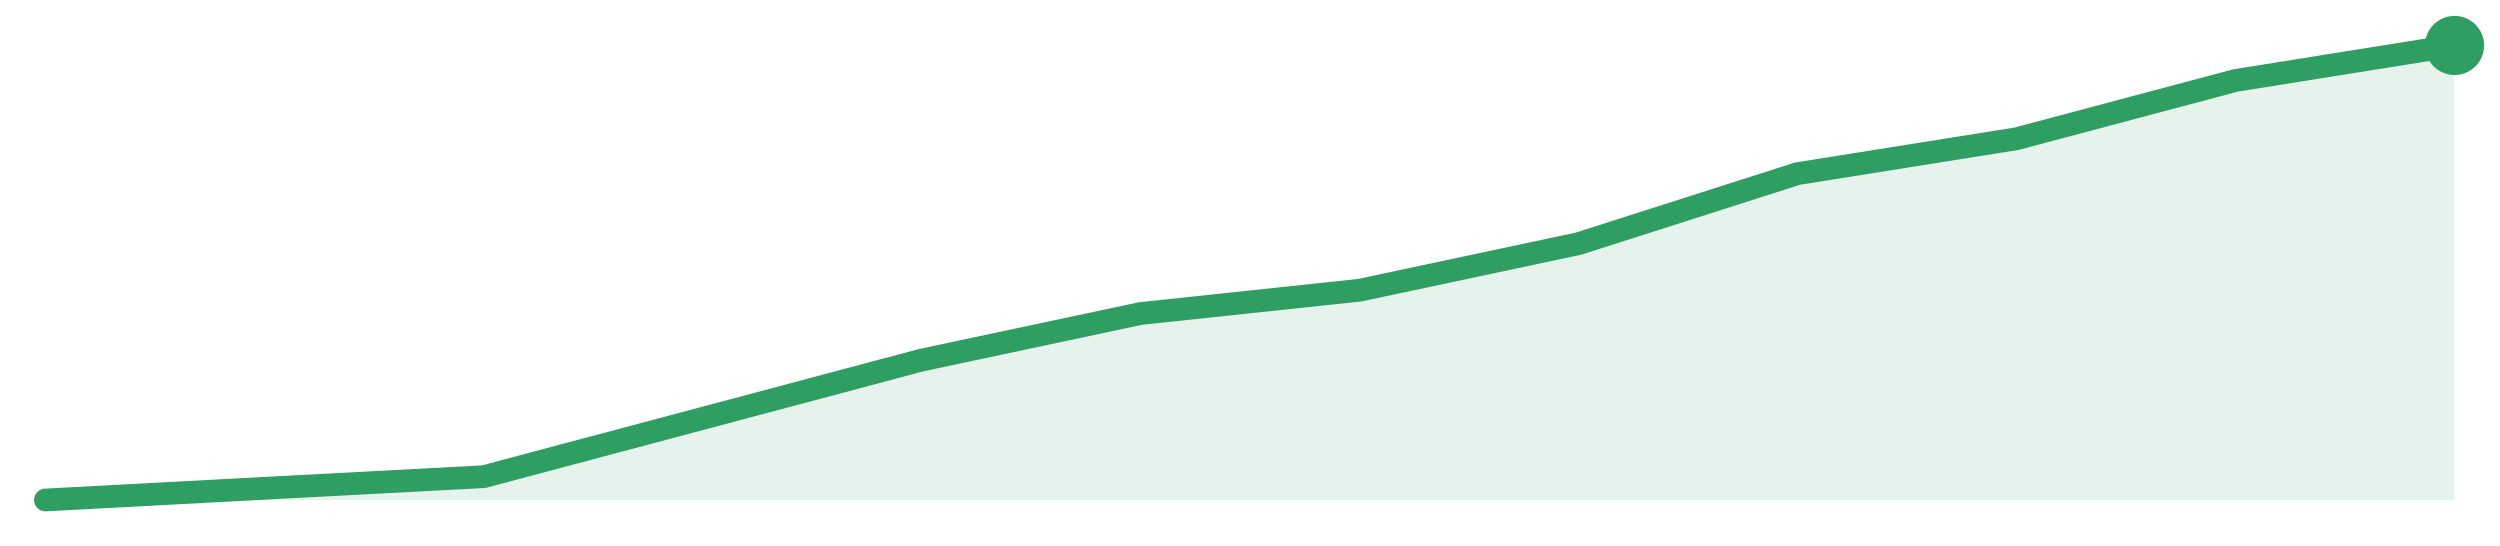
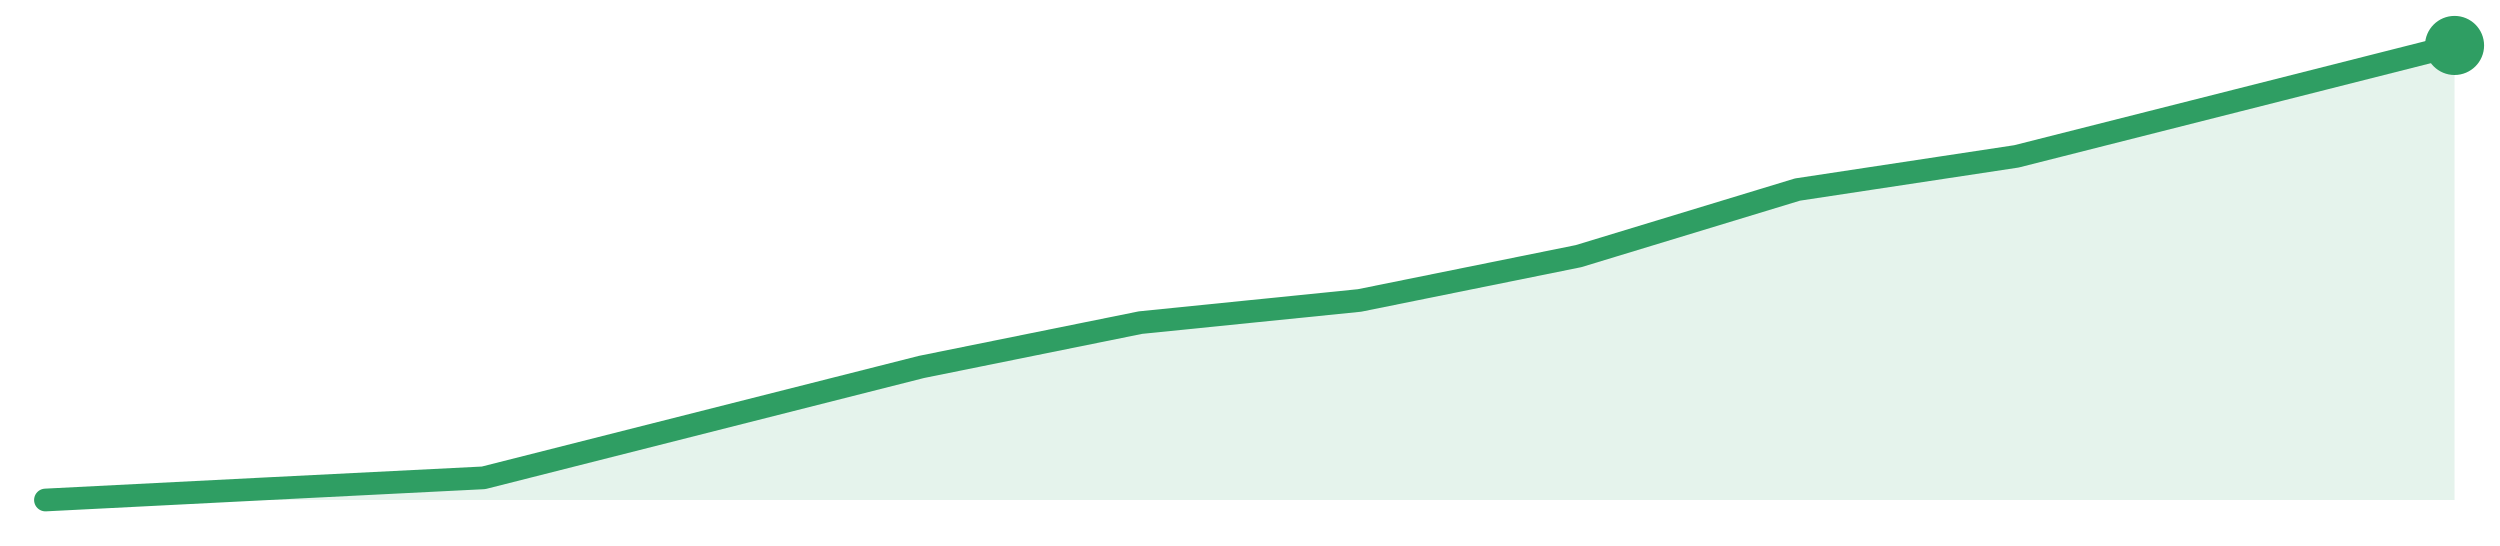
<svg xmlns="http://www.w3.org/2000/svg" width="220" height="48" viewBox="0 0 220 48" role="img" aria-label="trend">
-   <path d="M4.0,44.0 L4.0,44.0 L23.27,42.97 L42.55,41.95 L61.82,36.82 L81.09,31.69 L100.36,27.59 L119.64,25.54 L138.91,21.44 L158.18,15.28 L177.45,12.21 L196.73,7.08 L216.0,4.0 L216.0,44.0 Z" fill="#2f9e631f" />
-   <path d="M4.0,44.0 L23.27,42.97 L42.55,41.95 L61.82,36.82 L81.09,31.69 L100.36,27.59 L119.64,25.54 L138.91,21.44 L158.18,15.28 L177.45,12.21 L196.73,7.08 L216.0,4.0" fill="none" stroke="#2f9e63" stroke-width="2" stroke-linejoin="round" stroke-linecap="round" />
+   <path d="M4.0,44.0 L4.0,44.0 L23.27,43.02 L42.55,42.05 L61.82,37.17 L81.09,32.29 L100.36,28.39 L119.64,26.44 L138.91,22.54 L158.18,16.68 L177.45,13.76 L196.73,8.88 L216.0,4.0 L216.0,44.0 Z" fill="#2f9e631f" />
+   <path d="M4.0,44.0 L23.27,43.02 L42.55,42.05 L61.82,37.17 L81.09,32.29 L100.36,28.39 L119.64,26.44 L138.91,22.54 L158.18,16.68 L177.45,13.76 L196.73,8.88 L216.0,4.0" fill="none" stroke="#2f9e63" stroke-width="2" stroke-linejoin="round" stroke-linecap="round" />
  <circle cx="216.0" cy="4.0" r="2.6" fill="#2f9e63" />
</svg>
